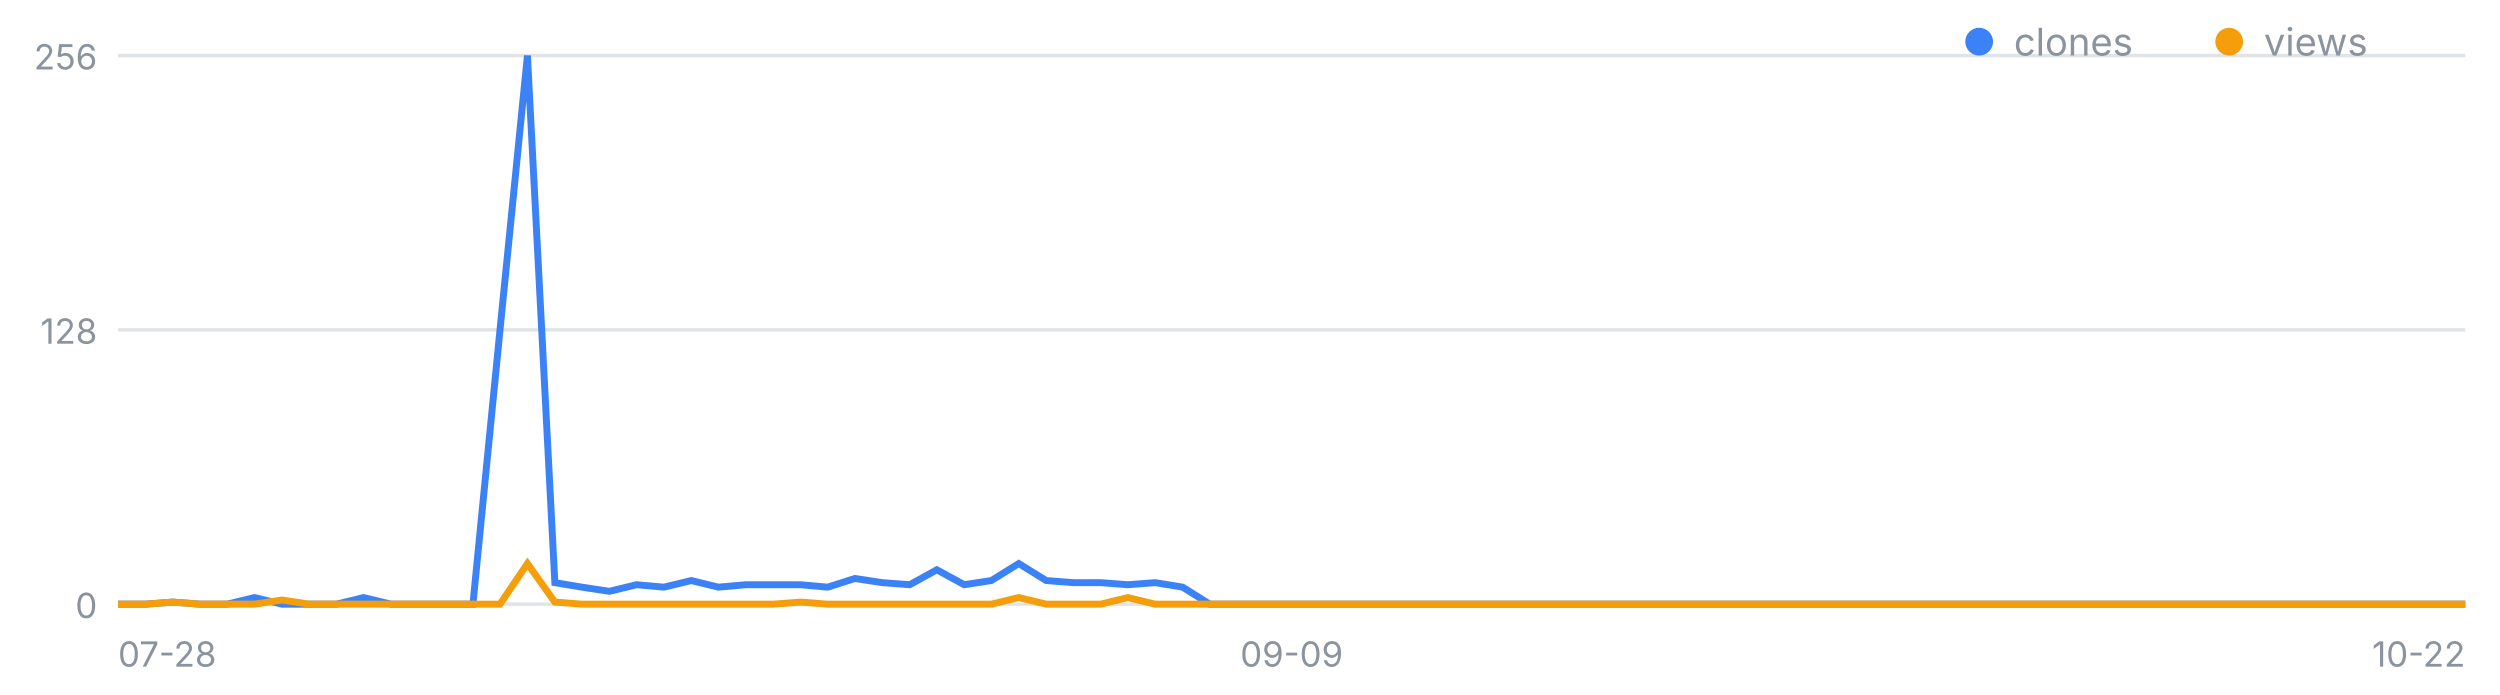
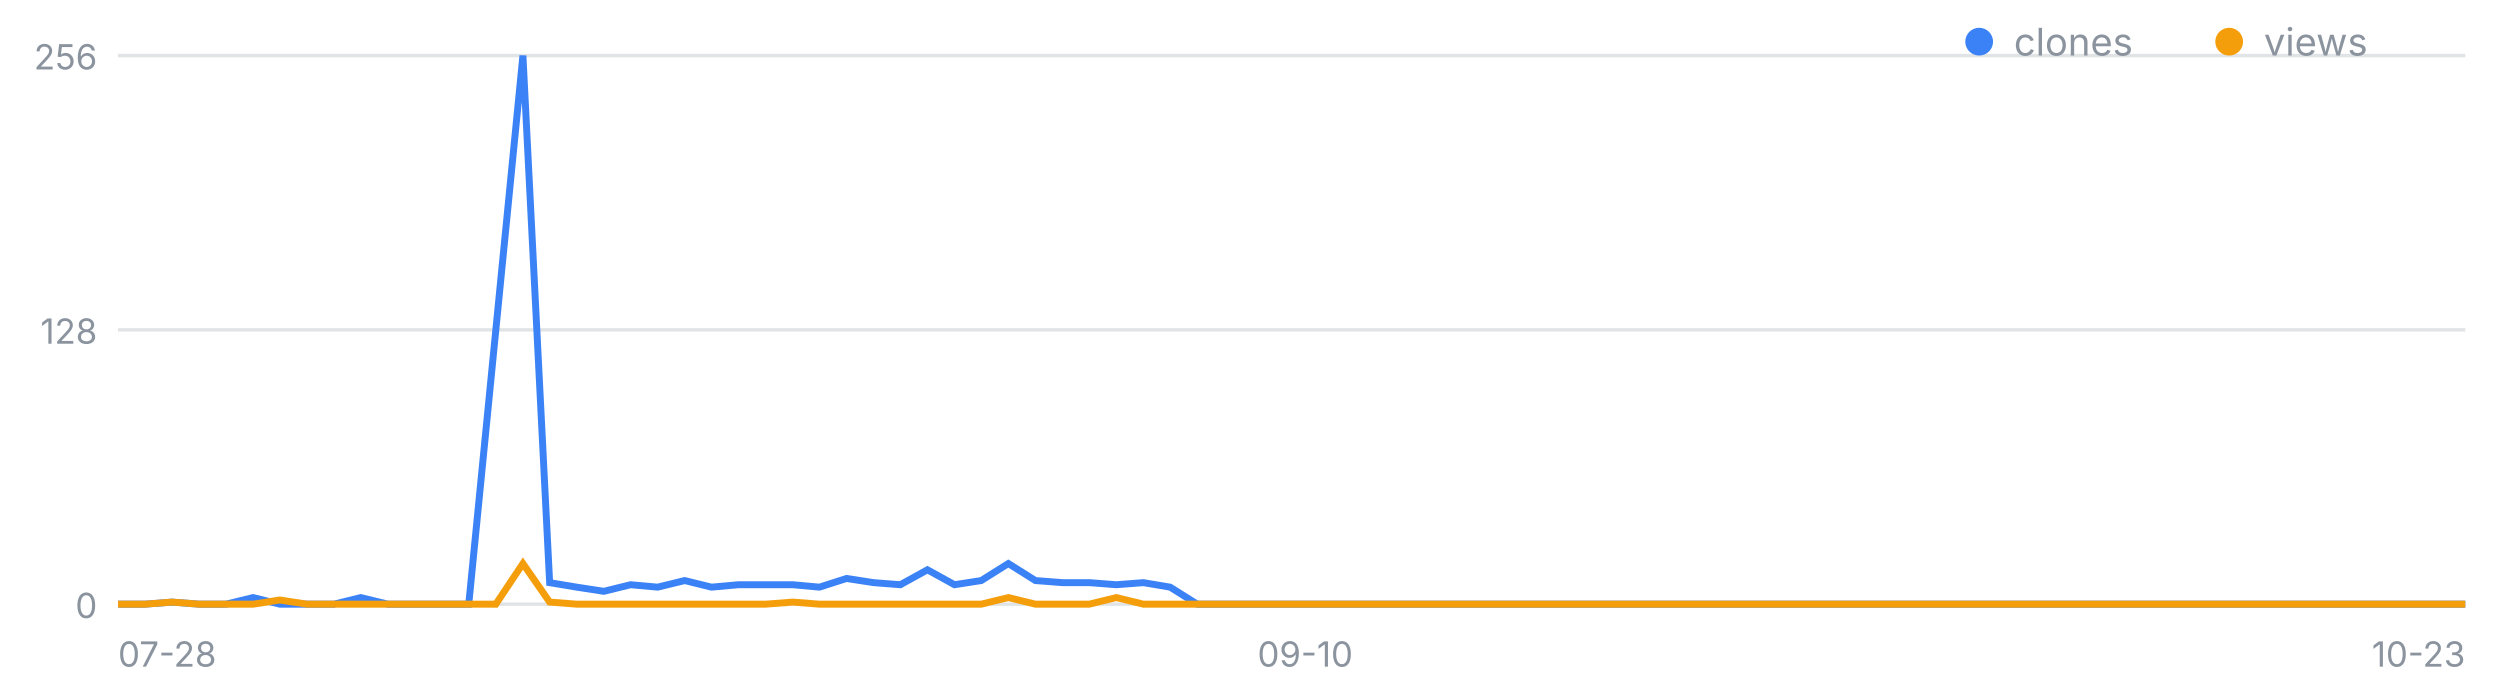
<svg xmlns="http://www.w3.org/2000/svg" width="720" height="200" viewBox="0 0 720 200" font-family="-apple-system,Segoe UI,sans-serif" role="img" aria-label="일별 클론·조회 추이">
  <line x1="34" y1="174.0" x2="710" y2="174.0" stroke="#8b949e" stroke-opacity=".25" />
  <text x="28" y="178.0" font-size="10" fill="#8b949e" text-anchor="end">0</text>
  <line x1="34" y1="95.0" x2="710" y2="95.0" stroke="#8b949e" stroke-opacity=".25" />
  <text x="28" y="99.0" font-size="10" fill="#8b949e" text-anchor="end">128</text>
  <line x1="34" y1="16.0" x2="710" y2="16.0" stroke="#8b949e" stroke-opacity=".25" />
  <text x="28" y="20.0" font-size="10" fill="#8b949e" text-anchor="end">256</text>
  <text x="34.0" y="192" font-size="10" fill="#8b949e" text-anchor="start">07-28</text>
-   <text x="372.0" y="192" font-size="10" fill="#8b949e" text-anchor="middle">09-09</text>
-   <text x="710.0" y="192" font-size="10" fill="#8b949e" text-anchor="end">10-22</text>
-   <polyline fill="none" stroke="#3b82f6" stroke-width="2" points="34.0,174.0 41.9,174.0 49.7,173.4 57.6,174.0 65.4,174.0 73.3,172.1 81.2,174.0 89.0,174.0 96.9,174.0 104.7,172.1 112.6,174.0 120.5,174.0 128.3,174.0 136.2,174.0 144.0,95.0 151.9,16.0 159.8,167.8 167.6,169.1 175.5,170.3 183.3,168.4 191.2,169.1 199.1,167.2 206.9,169.1 214.8,168.4 222.7,168.4 230.5,168.4 238.4,169.1 246.2,166.6 254.1,167.8 262.0,168.4 269.8,164.1 277.7,168.4 285.5,167.2 293.4,162.3 301.3,167.2 309.1,167.8 317.0,167.8 324.8,168.4 332.7,167.8 340.6,169.1 348.4,174.0 356.3,174.0 364.1,174.0 372.0,174.0 379.9,174.0 387.7,174.0 395.6,174.0 403.4,174.0 411.3,174.0 419.2,174.0 427.0,174.0 434.9,174.0 442.7,174.0 450.6,174.0 458.5,174.0 466.3,174.0 474.2,174.0 482.0,174.0 489.9,174.0 497.8,174.0 505.6,174.0 513.5,174.0 521.3,174.0 529.2,174.0 537.1,174.0 544.9,174.0 552.8,174.0 560.7,174.0 568.5,174.0 576.4,174.0 584.2,174.0 592.1,174.0 600.0,174.0 607.8,174.0 615.7,174.0 623.5,174.0 631.4,174.0 639.3,174.0 647.1,174.0 655.0,174.0 662.8,174.0 670.7,174.0 678.6,174.0 686.4,174.0 694.3,174.0 702.1,174.0 710.0,174.0" />
-   <polyline fill="none" stroke="#f59e0b" stroke-width="2" points="34.0,174.0 41.9,174.0 49.7,173.4 57.6,174.0 65.4,174.0 73.3,174.0 81.2,172.8 89.0,174.0 96.9,174.0 104.7,174.0 112.6,174.0 120.5,174.0 128.3,174.0 136.2,174.0 144.0,174.0 151.9,162.3 159.8,173.4 167.6,174.0 175.5,174.0 183.3,174.0 191.2,174.0 199.1,174.0 206.9,174.0 214.8,174.0 222.7,174.0 230.5,173.4 238.4,174.0 246.2,174.0 254.1,174.0 262.0,174.0 269.8,174.0 277.7,174.0 285.5,174.0 293.4,172.1 301.3,174.0 309.1,174.0 317.0,174.0 324.8,172.1 332.7,174.0 340.6,174.0 348.4,174.0 356.3,174.0 364.1,174.0 372.0,174.0 379.9,174.0 387.7,174.0 395.6,174.0 403.4,174.0 411.3,174.0 419.2,174.0 427.0,174.0 434.9,174.0 442.7,174.0 450.6,174.0 458.5,174.0 466.3,174.0 474.2,174.0 482.0,174.0 489.9,174.0 497.8,174.0 505.6,174.0 513.5,174.0 521.3,174.0 529.2,174.0 537.1,174.0 544.9,174.0 552.8,174.0 560.7,174.0 568.5,174.0 576.4,174.0 584.2,174.0 592.1,174.0 600.0,174.0 607.8,174.0 615.7,174.0 623.5,174.0 631.4,174.0 639.3,174.0 647.1,174.0 655.0,174.0 662.8,174.0 670.7,174.0 678.6,174.0 686.4,174.0 694.3,174.0 702.1,174.0 710.0,174.0" />
+   <text x="375.9" y="192" font-size="10" fill="#8b949e" text-anchor="middle">09-10</text>
+   <text x="710.0" y="192" font-size="10" fill="#8b949e" text-anchor="end">10-23</text>
+   <polyline fill="none" stroke="#3b82f6" stroke-width="2" points="34.0,174.0 41.8,174.0 49.5,173.4 57.3,174.0 65.1,174.0 72.9,172.1 80.6,174.0 88.4,174.0 96.2,174.0 103.9,172.1 111.7,174.0 119.5,174.0 127.2,174.0 135.0,174.0 142.8,95.0 150.6,16.0 158.3,167.8 166.1,169.1 173.9,170.3 181.6,168.4 189.4,169.1 197.2,167.2 204.9,169.1 212.7,168.4 220.5,168.4 228.3,168.4 236.0,169.1 243.8,166.6 251.6,167.8 259.3,168.4 267.1,164.1 274.9,168.4 282.6,167.2 290.4,162.3 298.2,167.2 306.0,167.8 313.7,167.8 321.5,168.4 329.3,167.8 337.0,169.1 344.8,174.0 352.6,174.0 360.3,174.0 368.1,174.0 375.9,174.0 383.7,174.0 391.4,174.0 399.2,174.0 407.0,174.0 414.7,174.0 422.5,174.0 430.3,174.0 438.0,174.0 445.8,174.0 453.6,174.0 461.4,174.0 469.1,174.0 476.9,174.0 484.7,174.0 492.4,174.0 500.2,174.0 508.0,174.0 515.7,174.0 523.5,174.0 531.3,174.0 539.1,174.0 546.8,174.0 554.6,174.0 562.4,174.0 570.1,174.0 577.9,174.0 585.7,174.0 593.4,174.0 601.2,174.0 609.0,174.0 616.8,174.0 624.5,174.0 632.3,174.0 640.1,174.0 647.8,174.0 655.6,174.0 663.4,174.0 671.1,174.0 678.9,174.0 686.7,174.0 694.5,174.0 702.2,174.0 710.0,174.0" />
+   <polyline fill="none" stroke="#f59e0b" stroke-width="2" points="34.0,174.0 41.8,174.0 49.5,173.4 57.3,174.0 65.1,174.0 72.9,174.0 80.6,172.8 88.4,174.0 96.2,174.0 103.9,174.0 111.7,174.0 119.5,174.0 127.2,174.0 135.0,174.0 142.8,174.0 150.6,162.3 158.3,173.4 166.1,174.0 173.9,174.0 181.6,174.0 189.4,174.0 197.2,174.0 204.9,174.0 212.7,174.0 220.5,174.0 228.3,173.4 236.0,174.0 243.8,174.0 251.6,174.0 259.3,174.0 267.1,174.0 274.9,174.0 282.6,174.0 290.4,172.1 298.2,174.0 306.0,174.0 313.7,174.0 321.5,172.1 329.3,174.0 337.0,174.0 344.8,174.0 352.6,174.0 360.3,174.0 368.1,174.0 375.9,174.0 383.7,174.0 391.4,174.0 399.2,174.0 407.0,174.0 414.7,174.0 422.5,174.0 430.3,174.0 438.0,174.0 445.8,174.0 453.6,174.0 461.4,174.0 469.1,174.0 476.9,174.0 484.7,174.0 492.4,174.0 500.2,174.0 508.0,174.0 515.7,174.0 523.5,174.0 531.3,174.0 539.1,174.0 546.8,174.0 554.6,174.0 562.4,174.0 570.1,174.0 577.9,174.0 585.7,174.0 593.4,174.0 601.2,174.0 609.0,174.0 616.8,174.0 624.5,174.0 632.3,174.0 640.1,174.0 647.8,174.0 655.6,174.0 663.4,174.0 671.1,174.0 678.9,174.0 686.7,174.0 694.5,174.0 702.2,174.0 710.0,174.0" />
  <circle cx="570" cy="12" r="4" fill="#3b82f6" />
  <text x="580" y="16" font-size="11" fill="#8b949e">clones</text>
  <circle cx="642" cy="12" r="4" fill="#f59e0b" />
  <text x="652" y="16" font-size="11" fill="#8b949e">views</text>
</svg>
